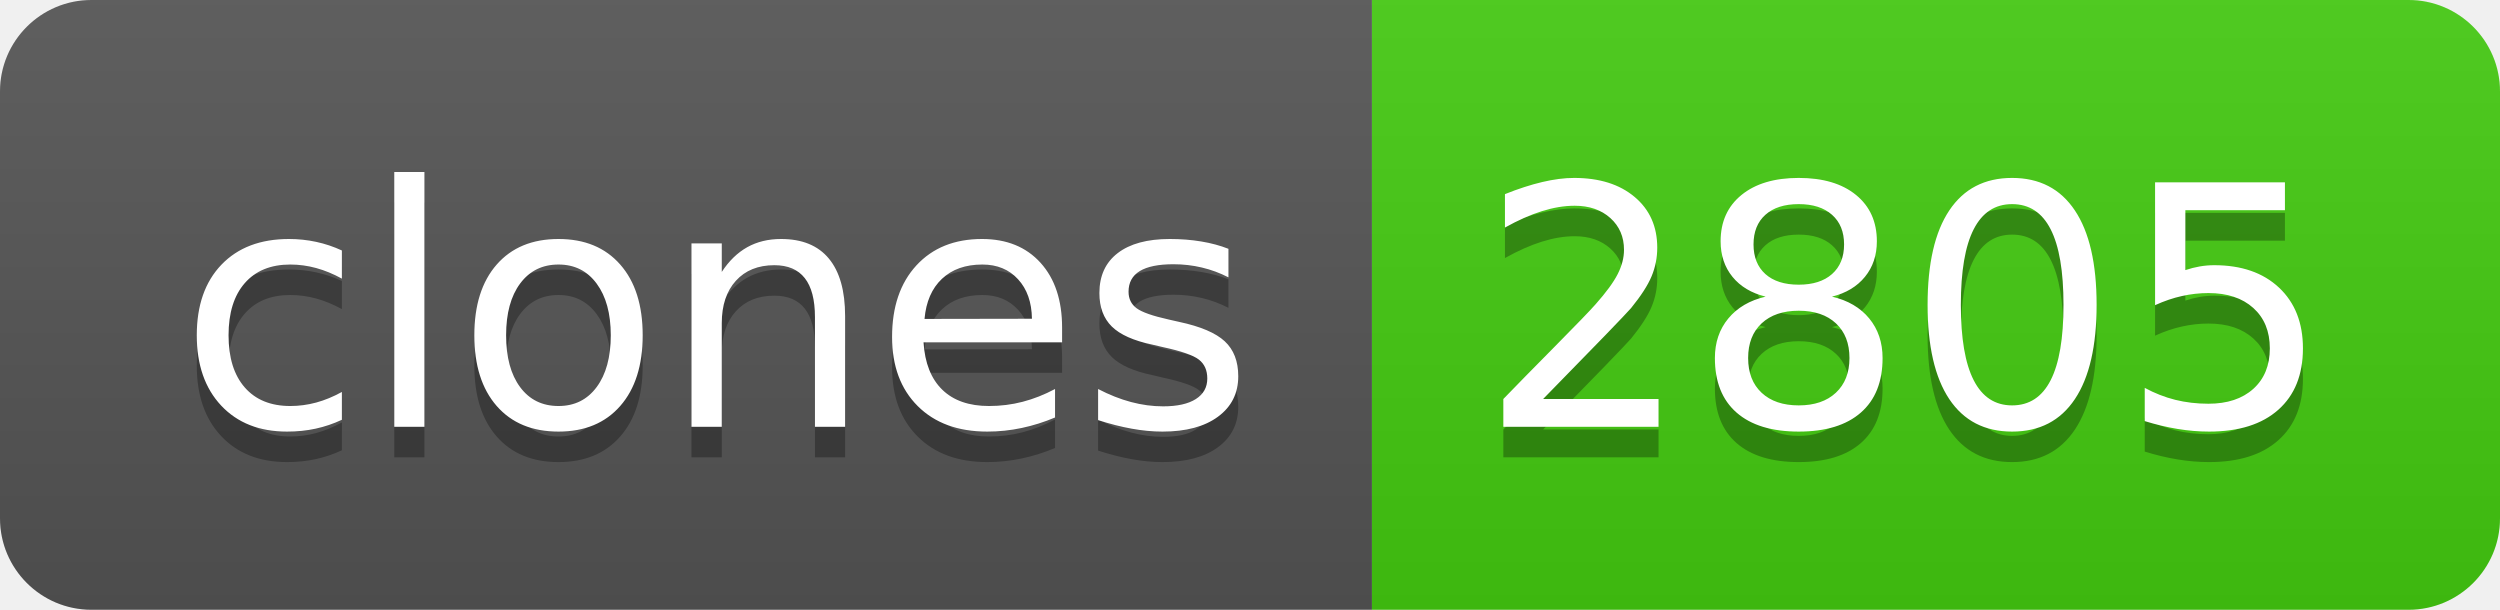
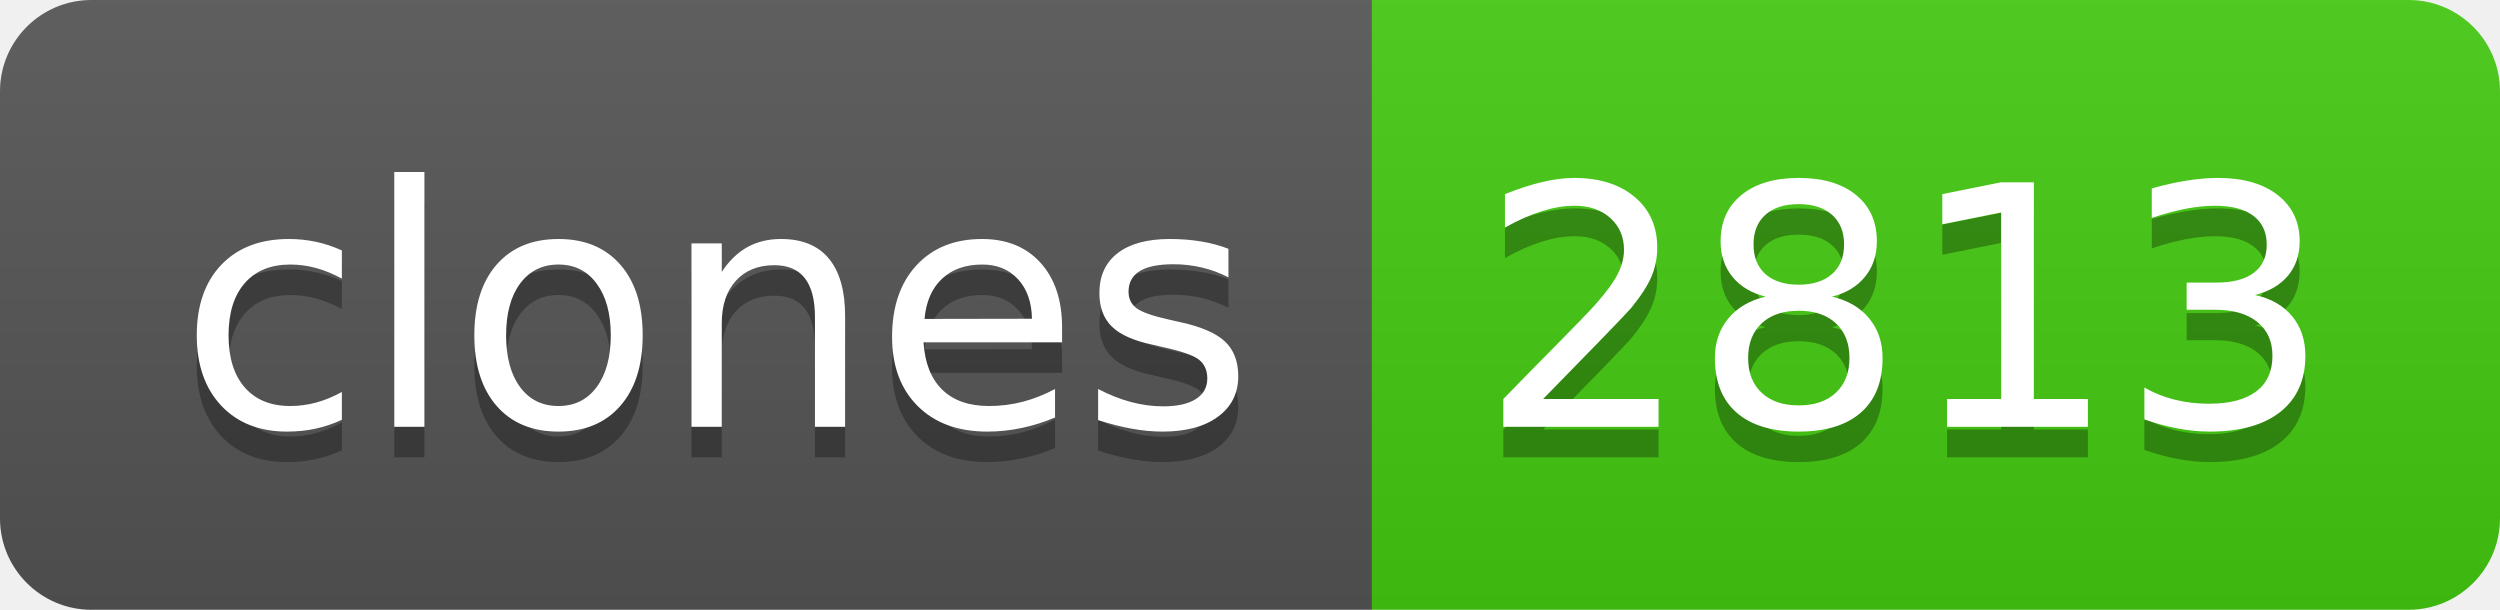
- <svg xmlns="http://www.w3.org/2000/svg" width="82" height="20" role="img" aria-label="clones: 2805">
+ <svg xmlns="http://www.w3.org/2000/svg" width="82" height="20" role="img" aria-label="clones: 2813">
  <linearGradient id="s" x2="0" y2="100%">
    <stop offset="0" stop-color="#bbb" stop-opacity=".1" />
    <stop offset="1" stop-opacity=".1" />
  </linearGradient>
  <clipPath id="r">
    <rect width="82" height="20" rx="3" fill="#fff" />
  </clipPath>
  <g clip-path="url(#r)">
    <rect width="45" height="20" fill="#555" />
    <rect x="45" width="37" height="20" fill="#4c1" />
    <rect width="82" height="20" fill="url(#s)" />
  </g>
  <g fill="#fff" text-anchor="middle" font-family="Verdana,Geneva,DejaVu Sans,sans-serif" text-rendering="geometricPrecision" font-size="110">
    <text aria-hidden="true" x="235" y="150" fill="#010101" fill-opacity=".3" transform="scale(.1)" textLength="350">clones</text>
    <text x="235" y="140" transform="scale(.1)" fill="#fff" textLength="350">clones</text>
-     <text aria-hidden="true" x="625" y="150" fill="#010101" fill-opacity=".3" transform="scale(.1)" textLength="270">2805</text>
-     <text x="625" y="140" transform="scale(.1)" fill="#fff" textLength="270">2805</text>
+     <text aria-hidden="true" x="625" y="150" fill="#010101" fill-opacity=".3" transform="scale(.1)" textLength="270">2813</text>
+     <text x="625" y="140" transform="scale(.1)" fill="#fff" textLength="270">2813</text>
  </g>
</svg>
